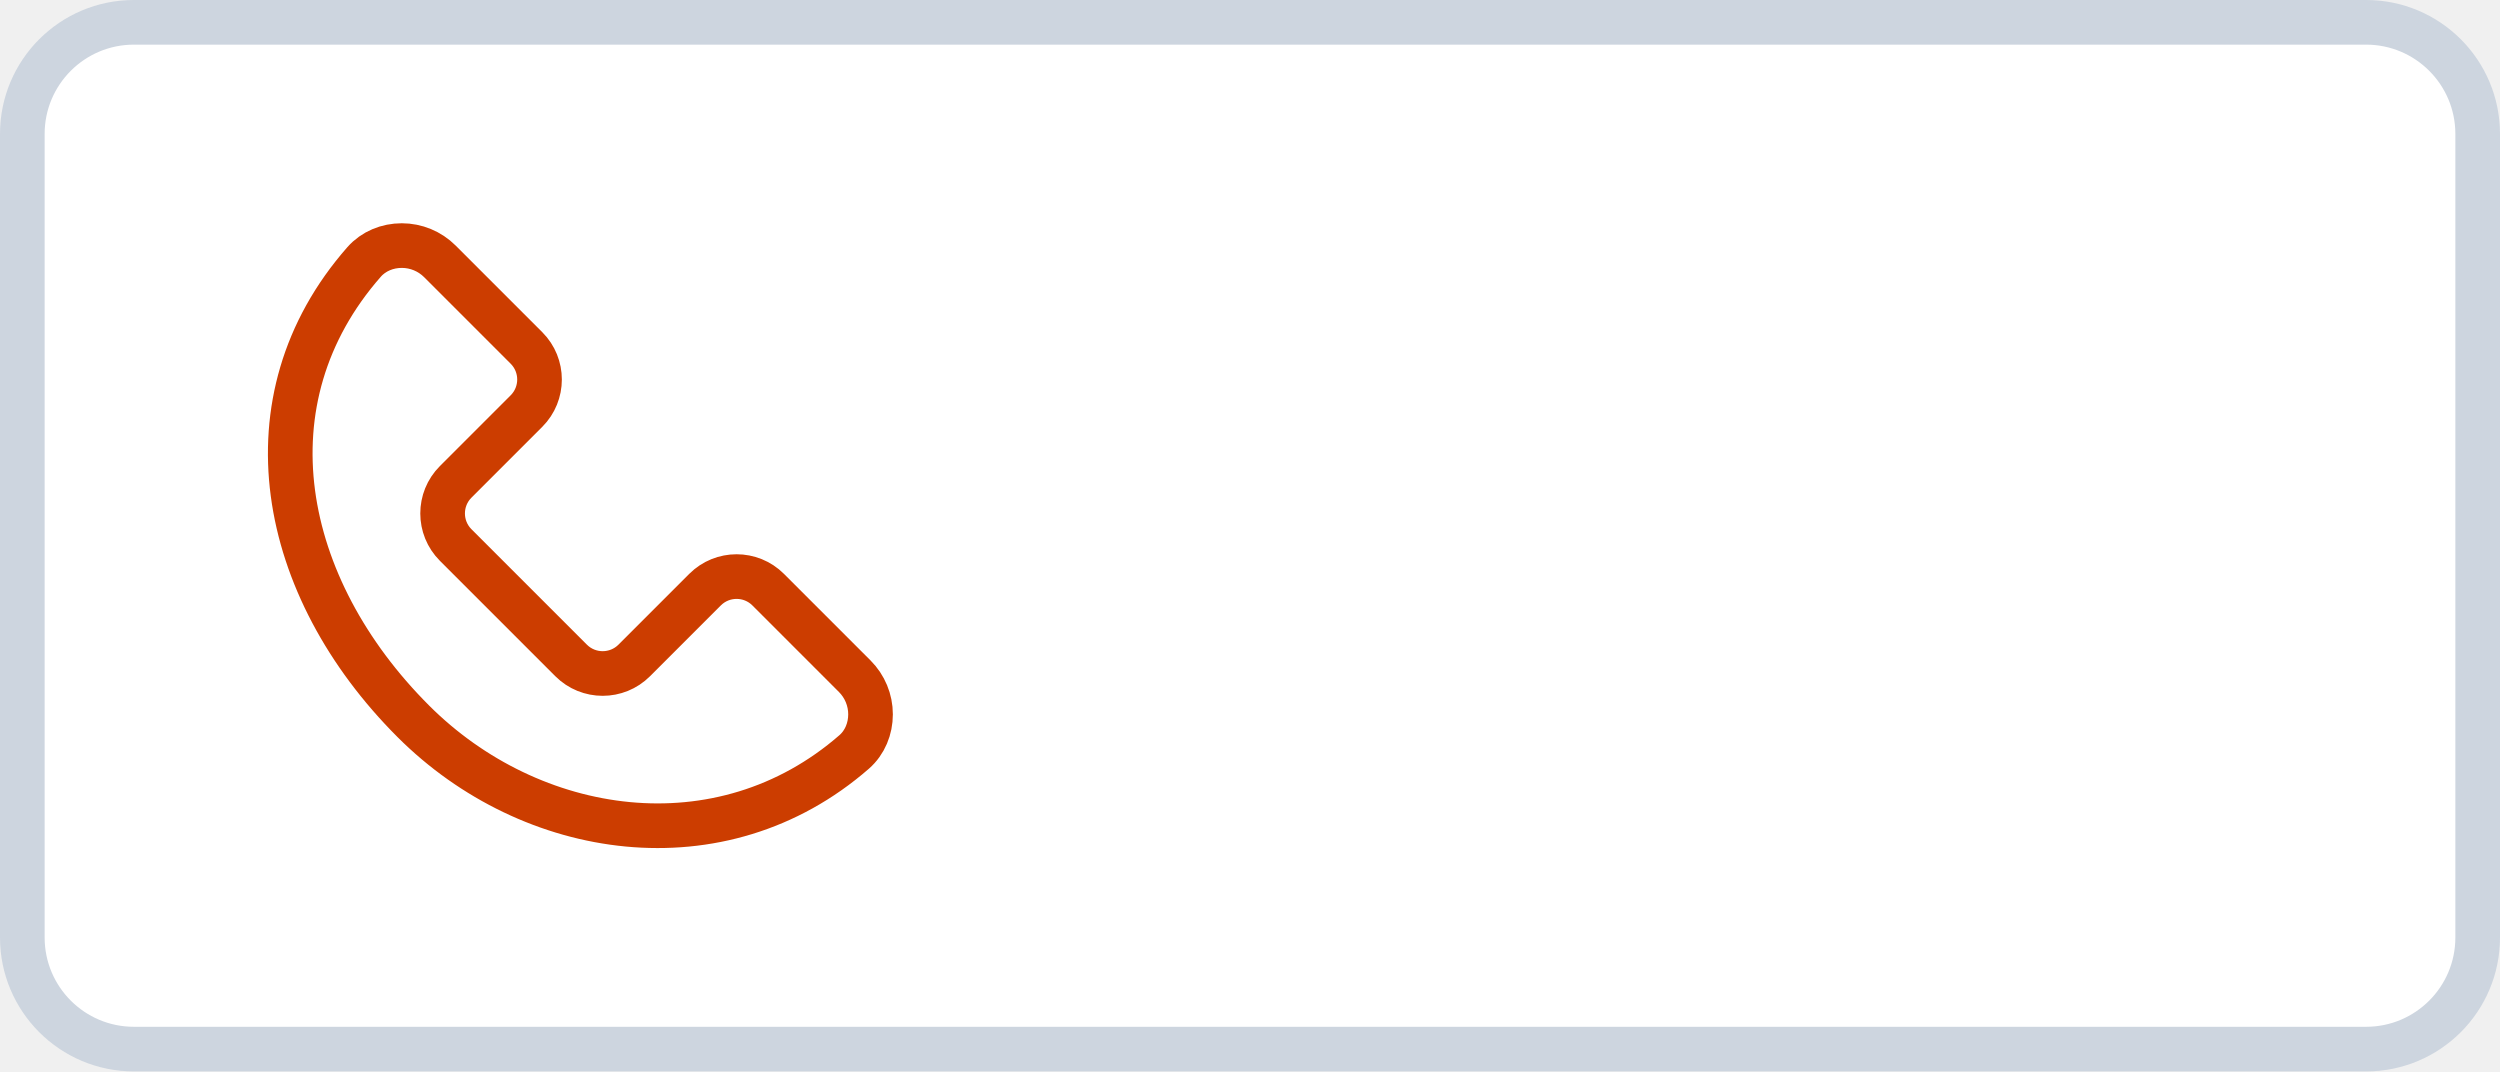
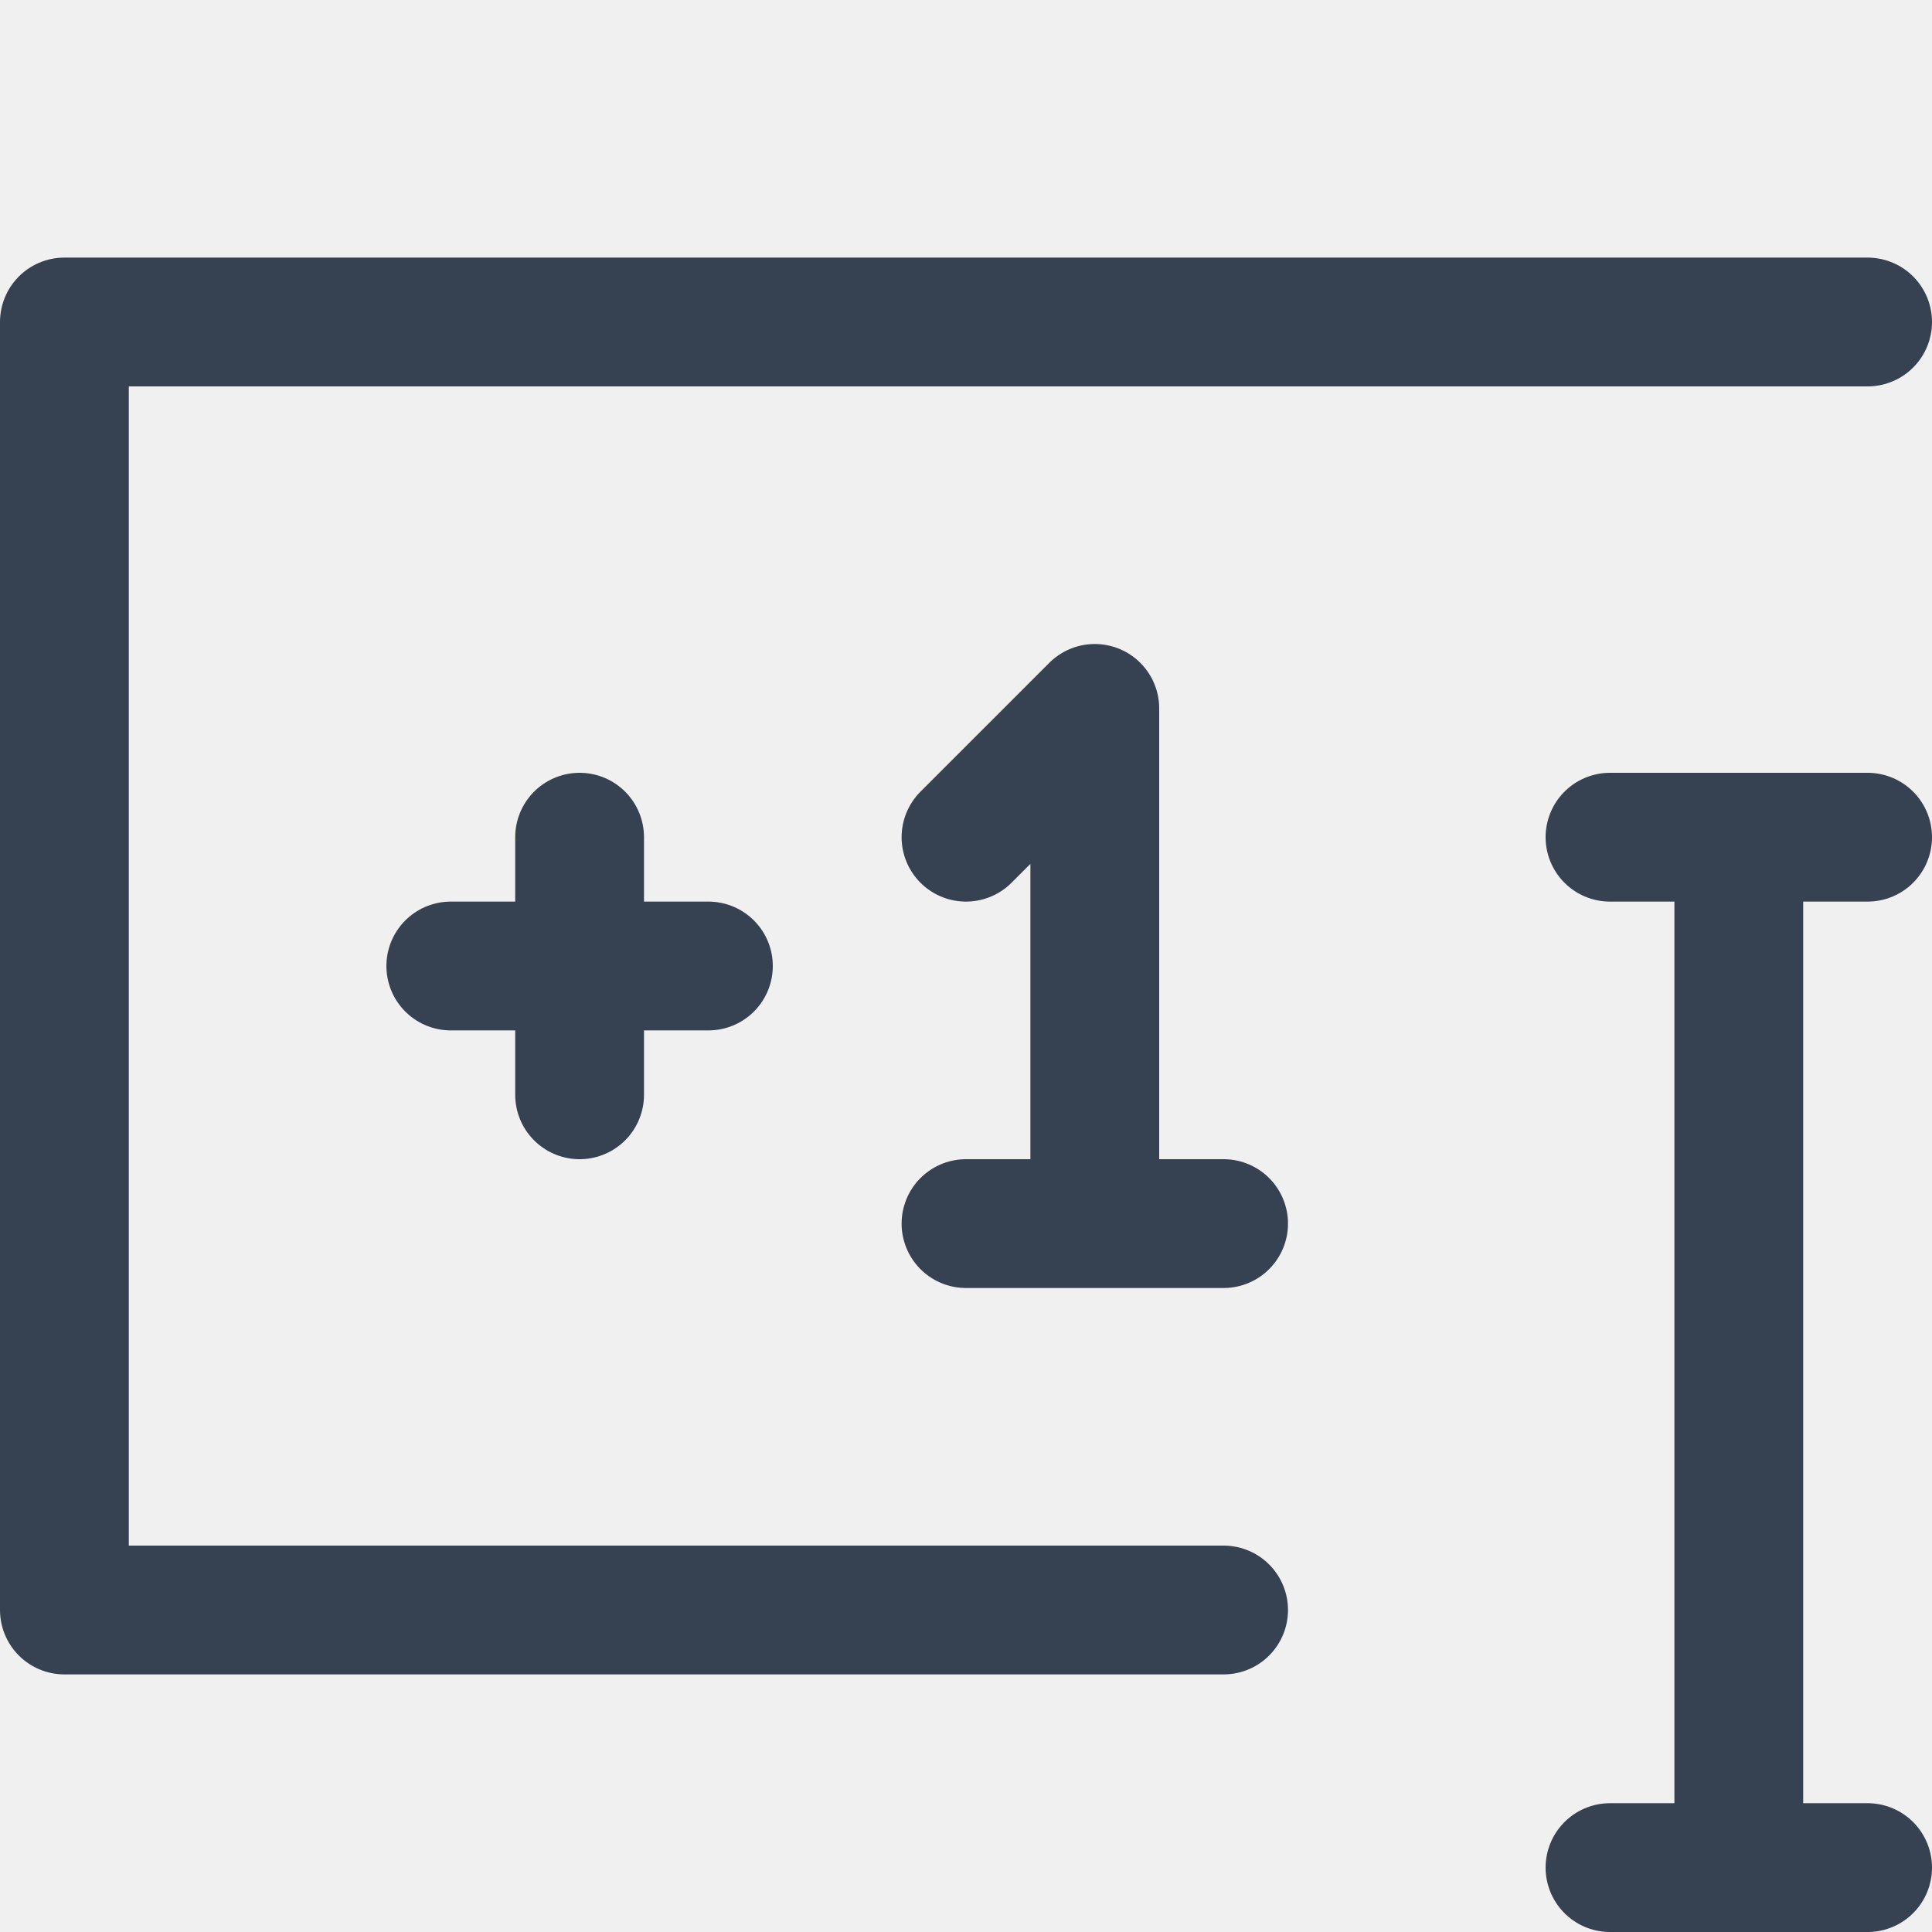
- <svg xmlns="http://www.w3.org/2000/svg" width="56" height="24" viewBox="0 0 56 24" fill="none">
-   <rect x="0.5" y="0.5" width="55" height="23" rx="2.5" fill="white" />
-   <rect x="0.5" y="0.5" width="55" height="23" rx="2.5" stroke="#CDD5DF" />
-   <path d="M9.258 16.157C11.891 18.79 16.145 19.449 19.134 16.843C19.375 16.632 19.5 16.321 19.5 16.001C19.5 15.681 19.373 15.374 19.146 15.147L17.207 13.208C16.817 12.818 16.183 12.818 15.793 13.208L14.207 14.794C13.817 15.184 13.183 15.184 12.793 14.794L10.207 12.208C9.817 11.818 9.817 11.184 10.207 10.794L11.793 9.208C12.183 8.818 12.183 8.184 11.793 7.794L9.854 5.855C9.627 5.628 9.32 5.501 9 5.501C8.68 5.501 8.369 5.626 8.157 5.866C5.437 8.962 6.254 13.153 9.258 16.157Z" stroke="#CC3D00" />
+ <svg xmlns="http://www.w3.org/2000/svg" width="30" height="30" viewBox="0 0 30 30" fill="none">
+   <path d="M15 19H17M19 19H17M15 13L17 11V19" stroke="#364252" stroke-width="2" stroke-linecap="round" stroke-linejoin="round" />
+   <path d="M7 15H11" stroke="#364252" stroke-width="2" stroke-linecap="round" />
+   <path d="M9 17V13" stroke="#364252" stroke-width="2" stroke-linecap="round" />
+   <path d="M25 13H27M29 13H27M27 13V29M25 29H29" stroke="#364252" stroke-width="2" stroke-linecap="round" stroke-linejoin="round" />
+   <path d="M29 5H1V25H19" stroke="#364252" stroke-width="2" stroke-linecap="round" stroke-linejoin="round" />
</svg>
